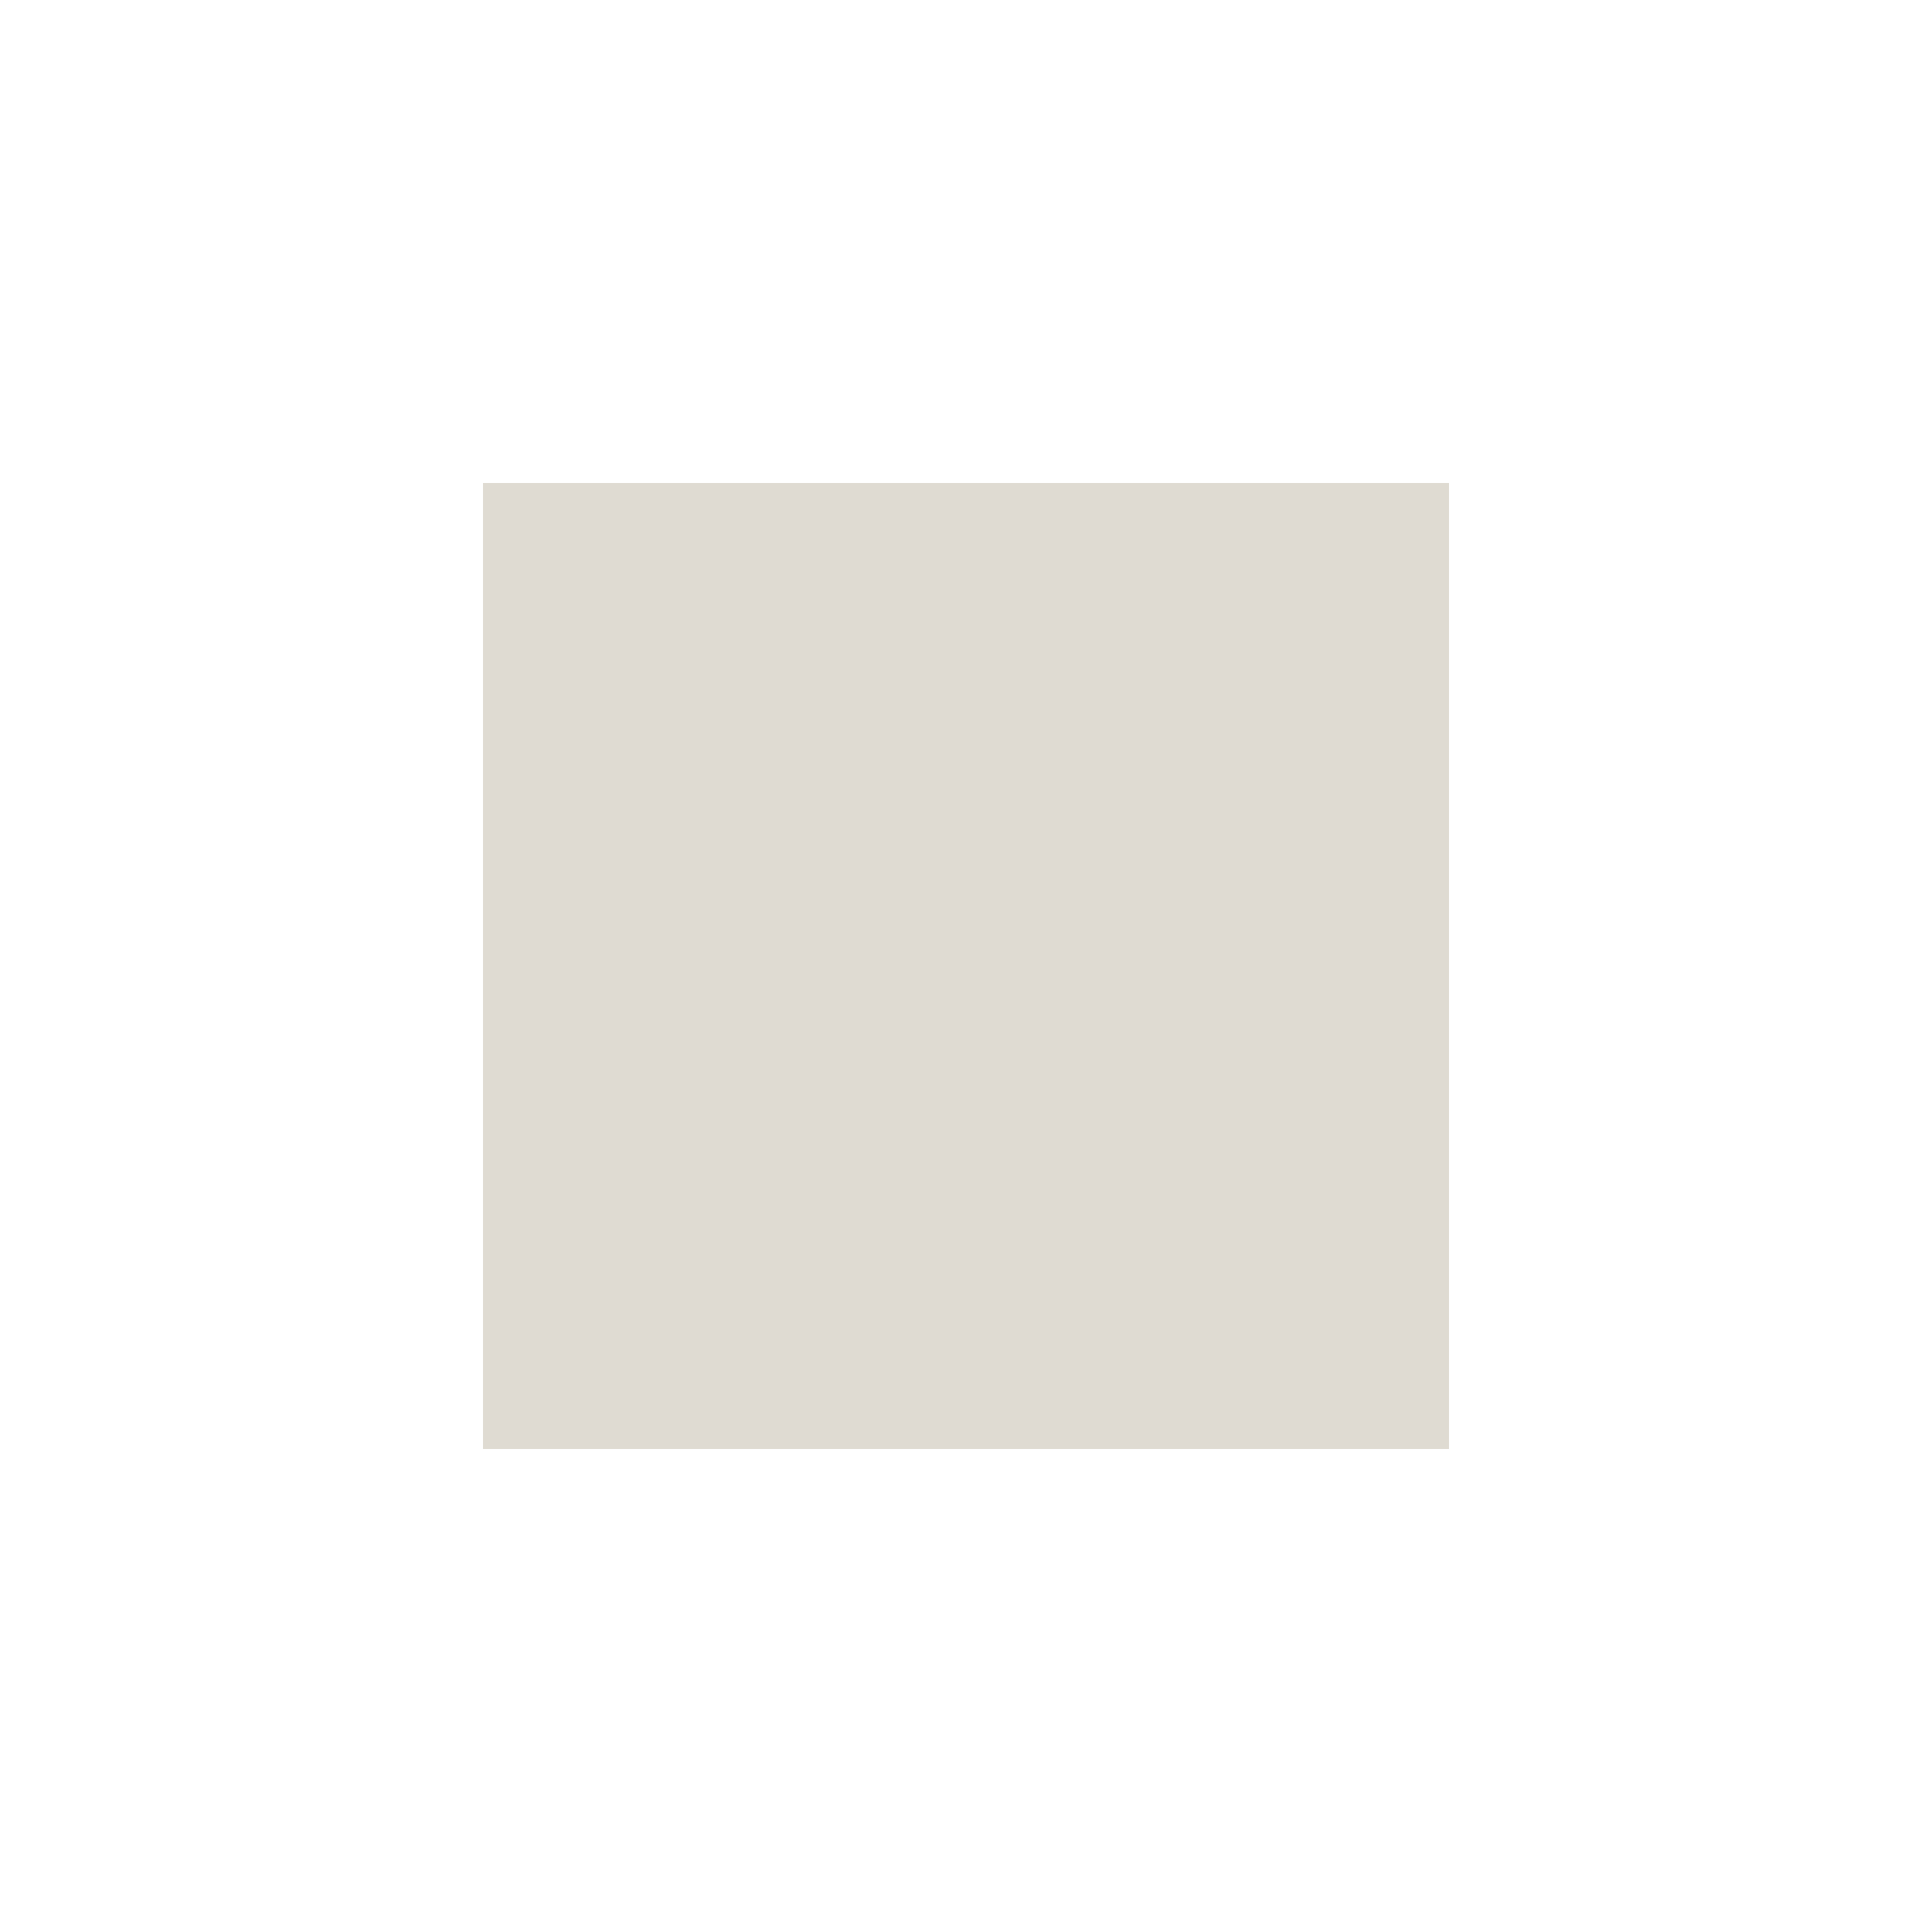
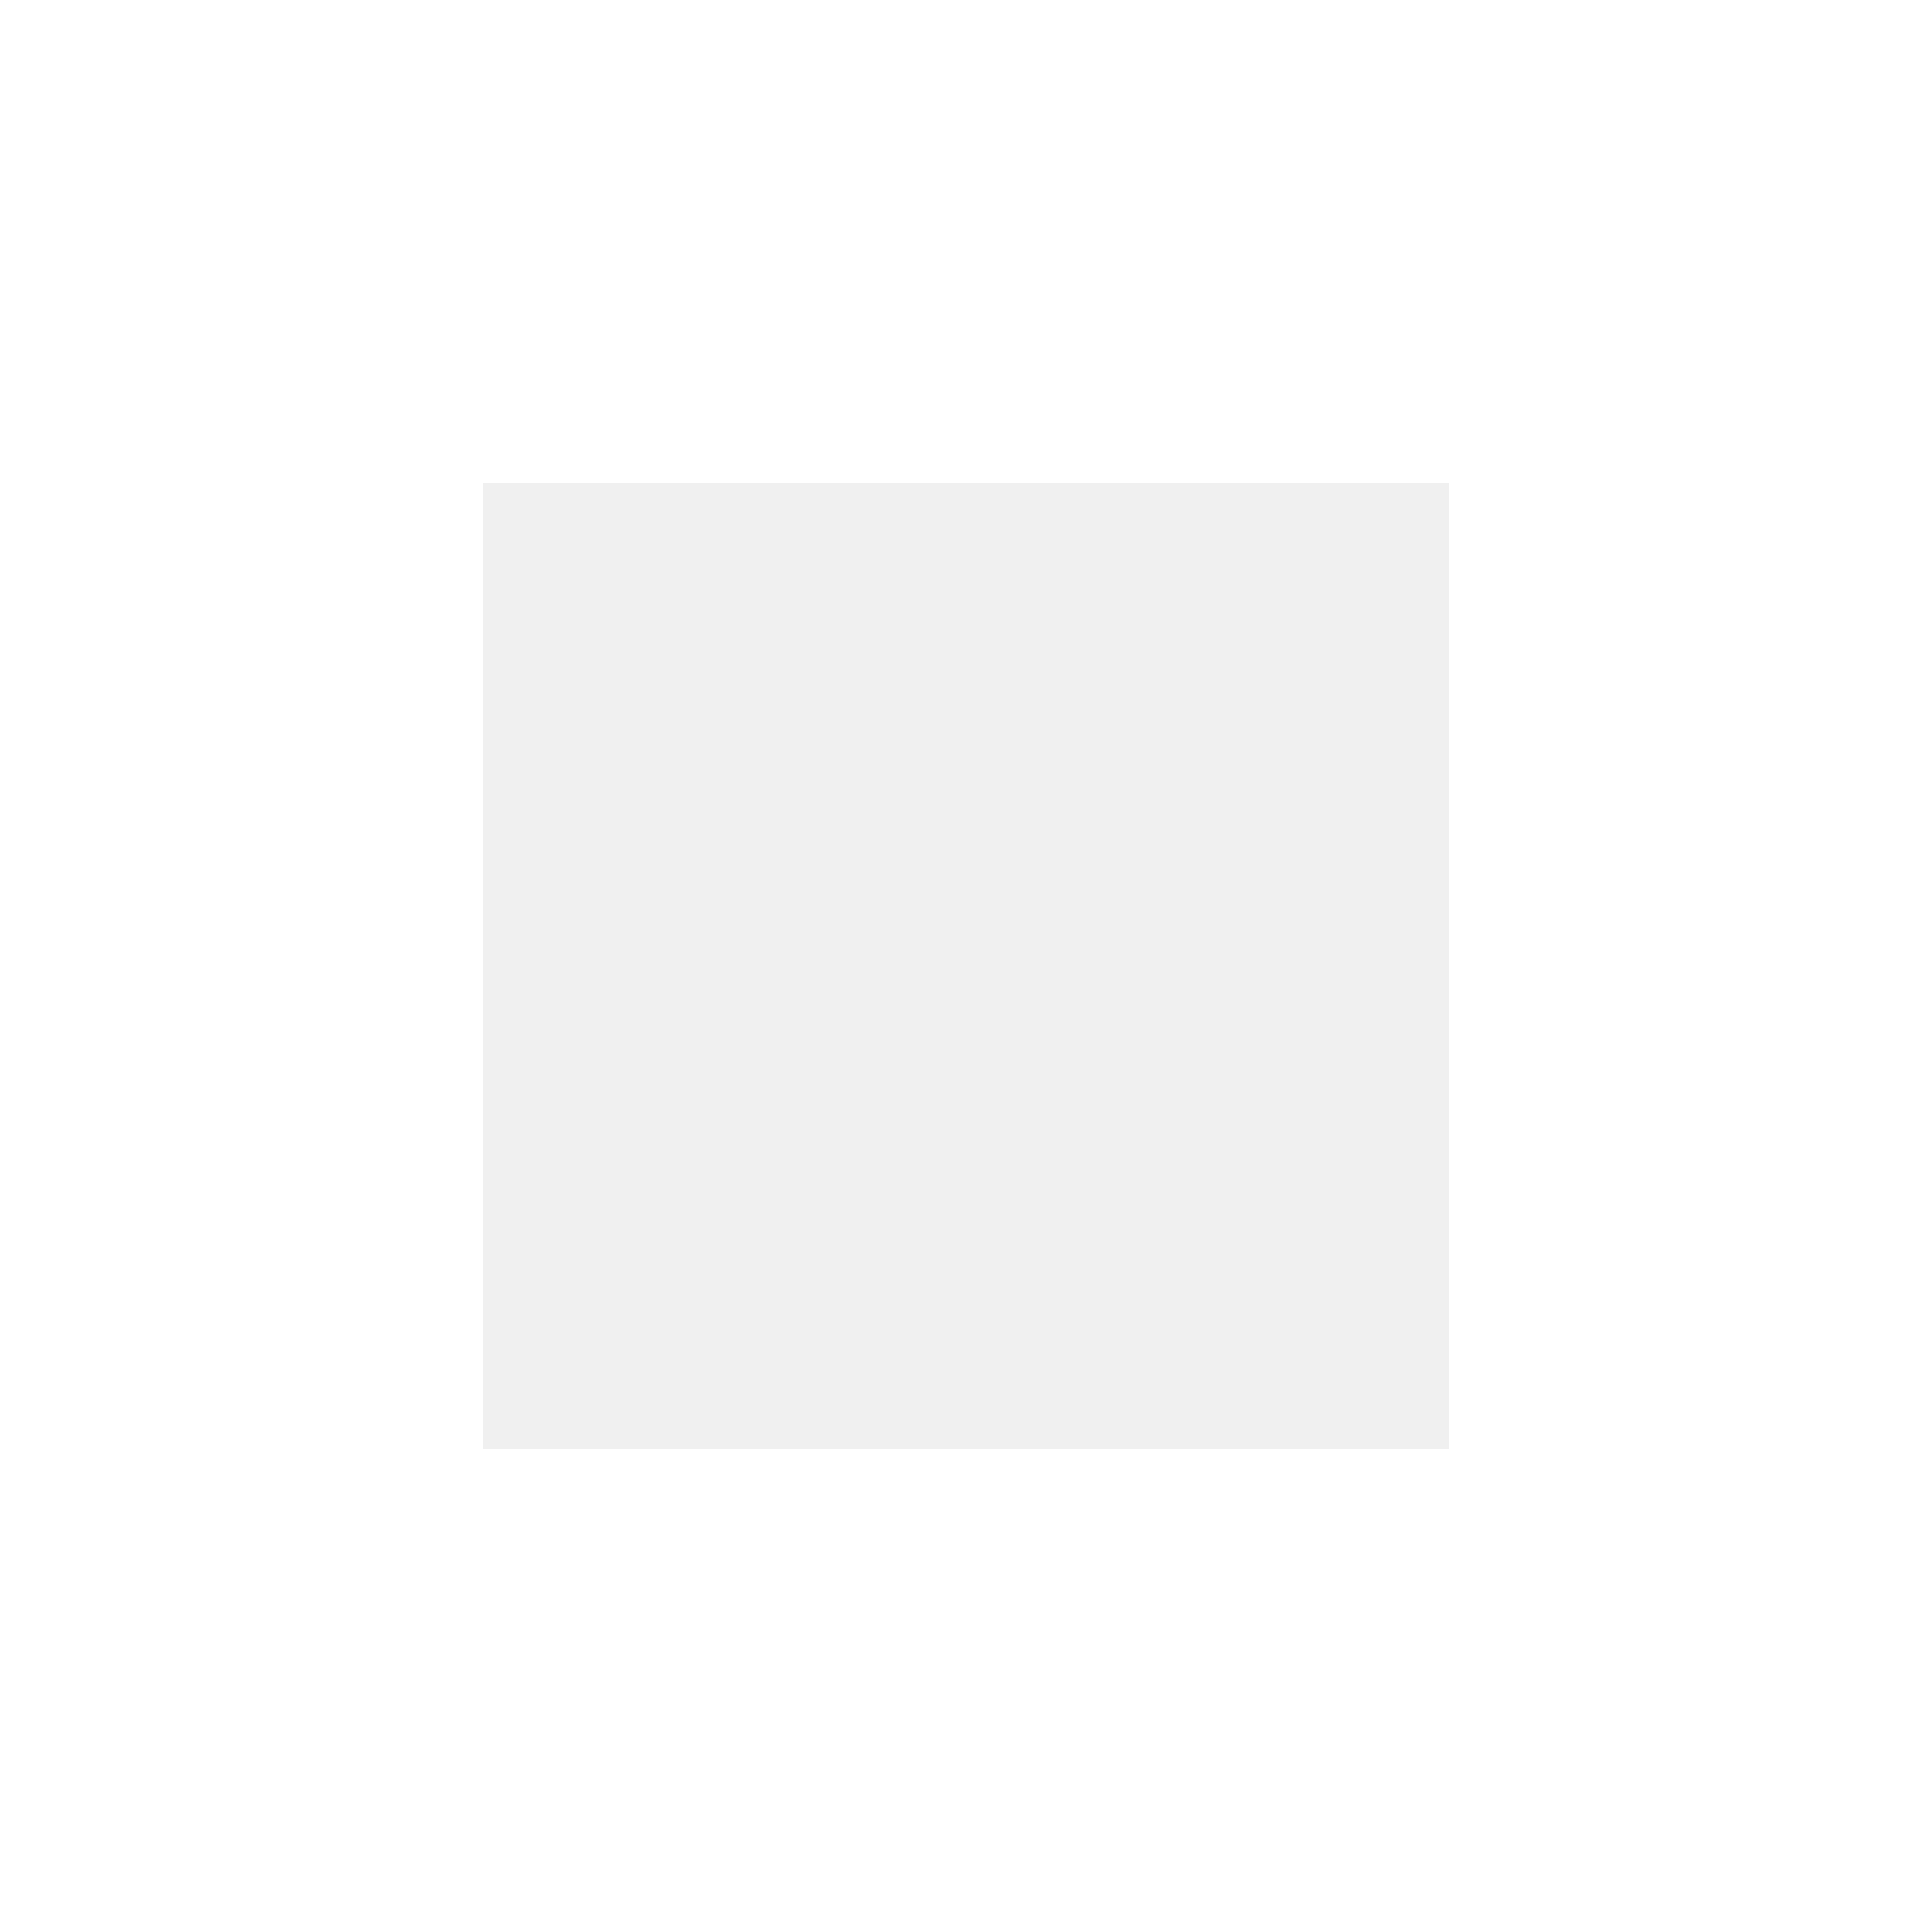
<svg xmlns="http://www.w3.org/2000/svg" height="128pt" width="128pt" version="1.1" viewBox="0 0 128 128">
  <g id="surface1">
-     <path fill="#dfdbd2" d="m32 32v64h64v-64z" />
+     <path fill="#f0f0f0" d="m32 32v64h64v-64z" />
  </g>
</svg>
